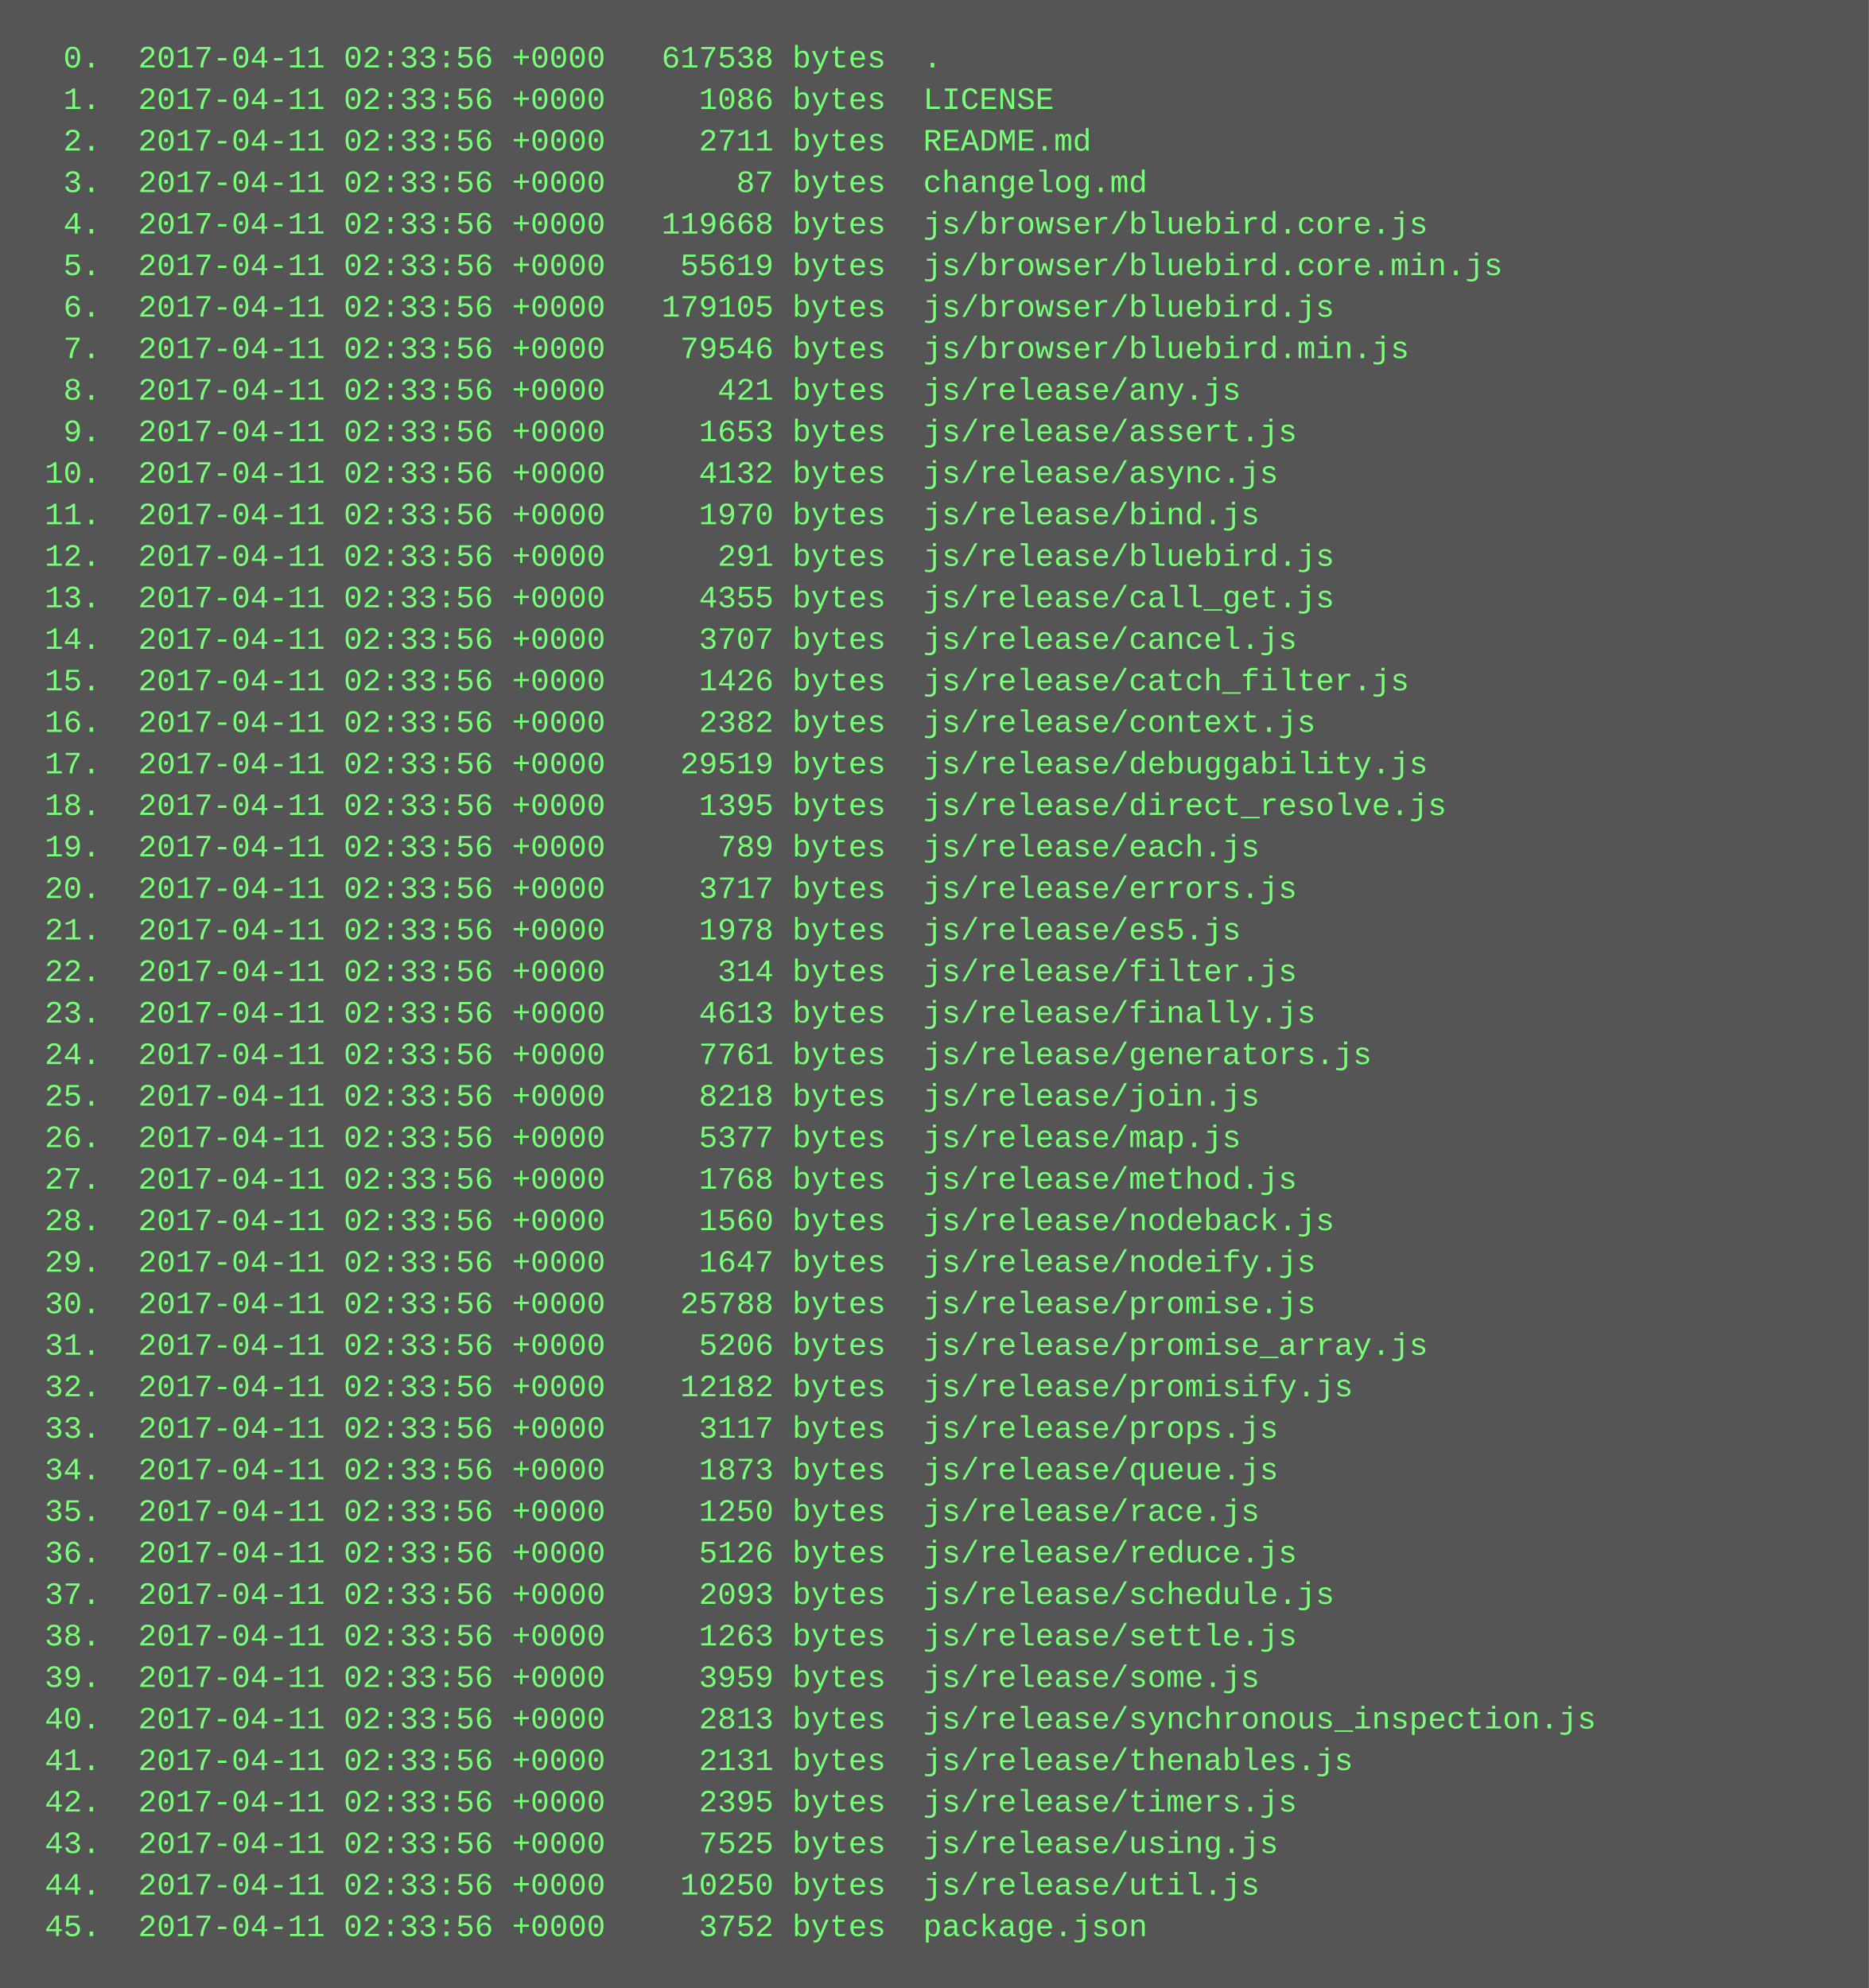
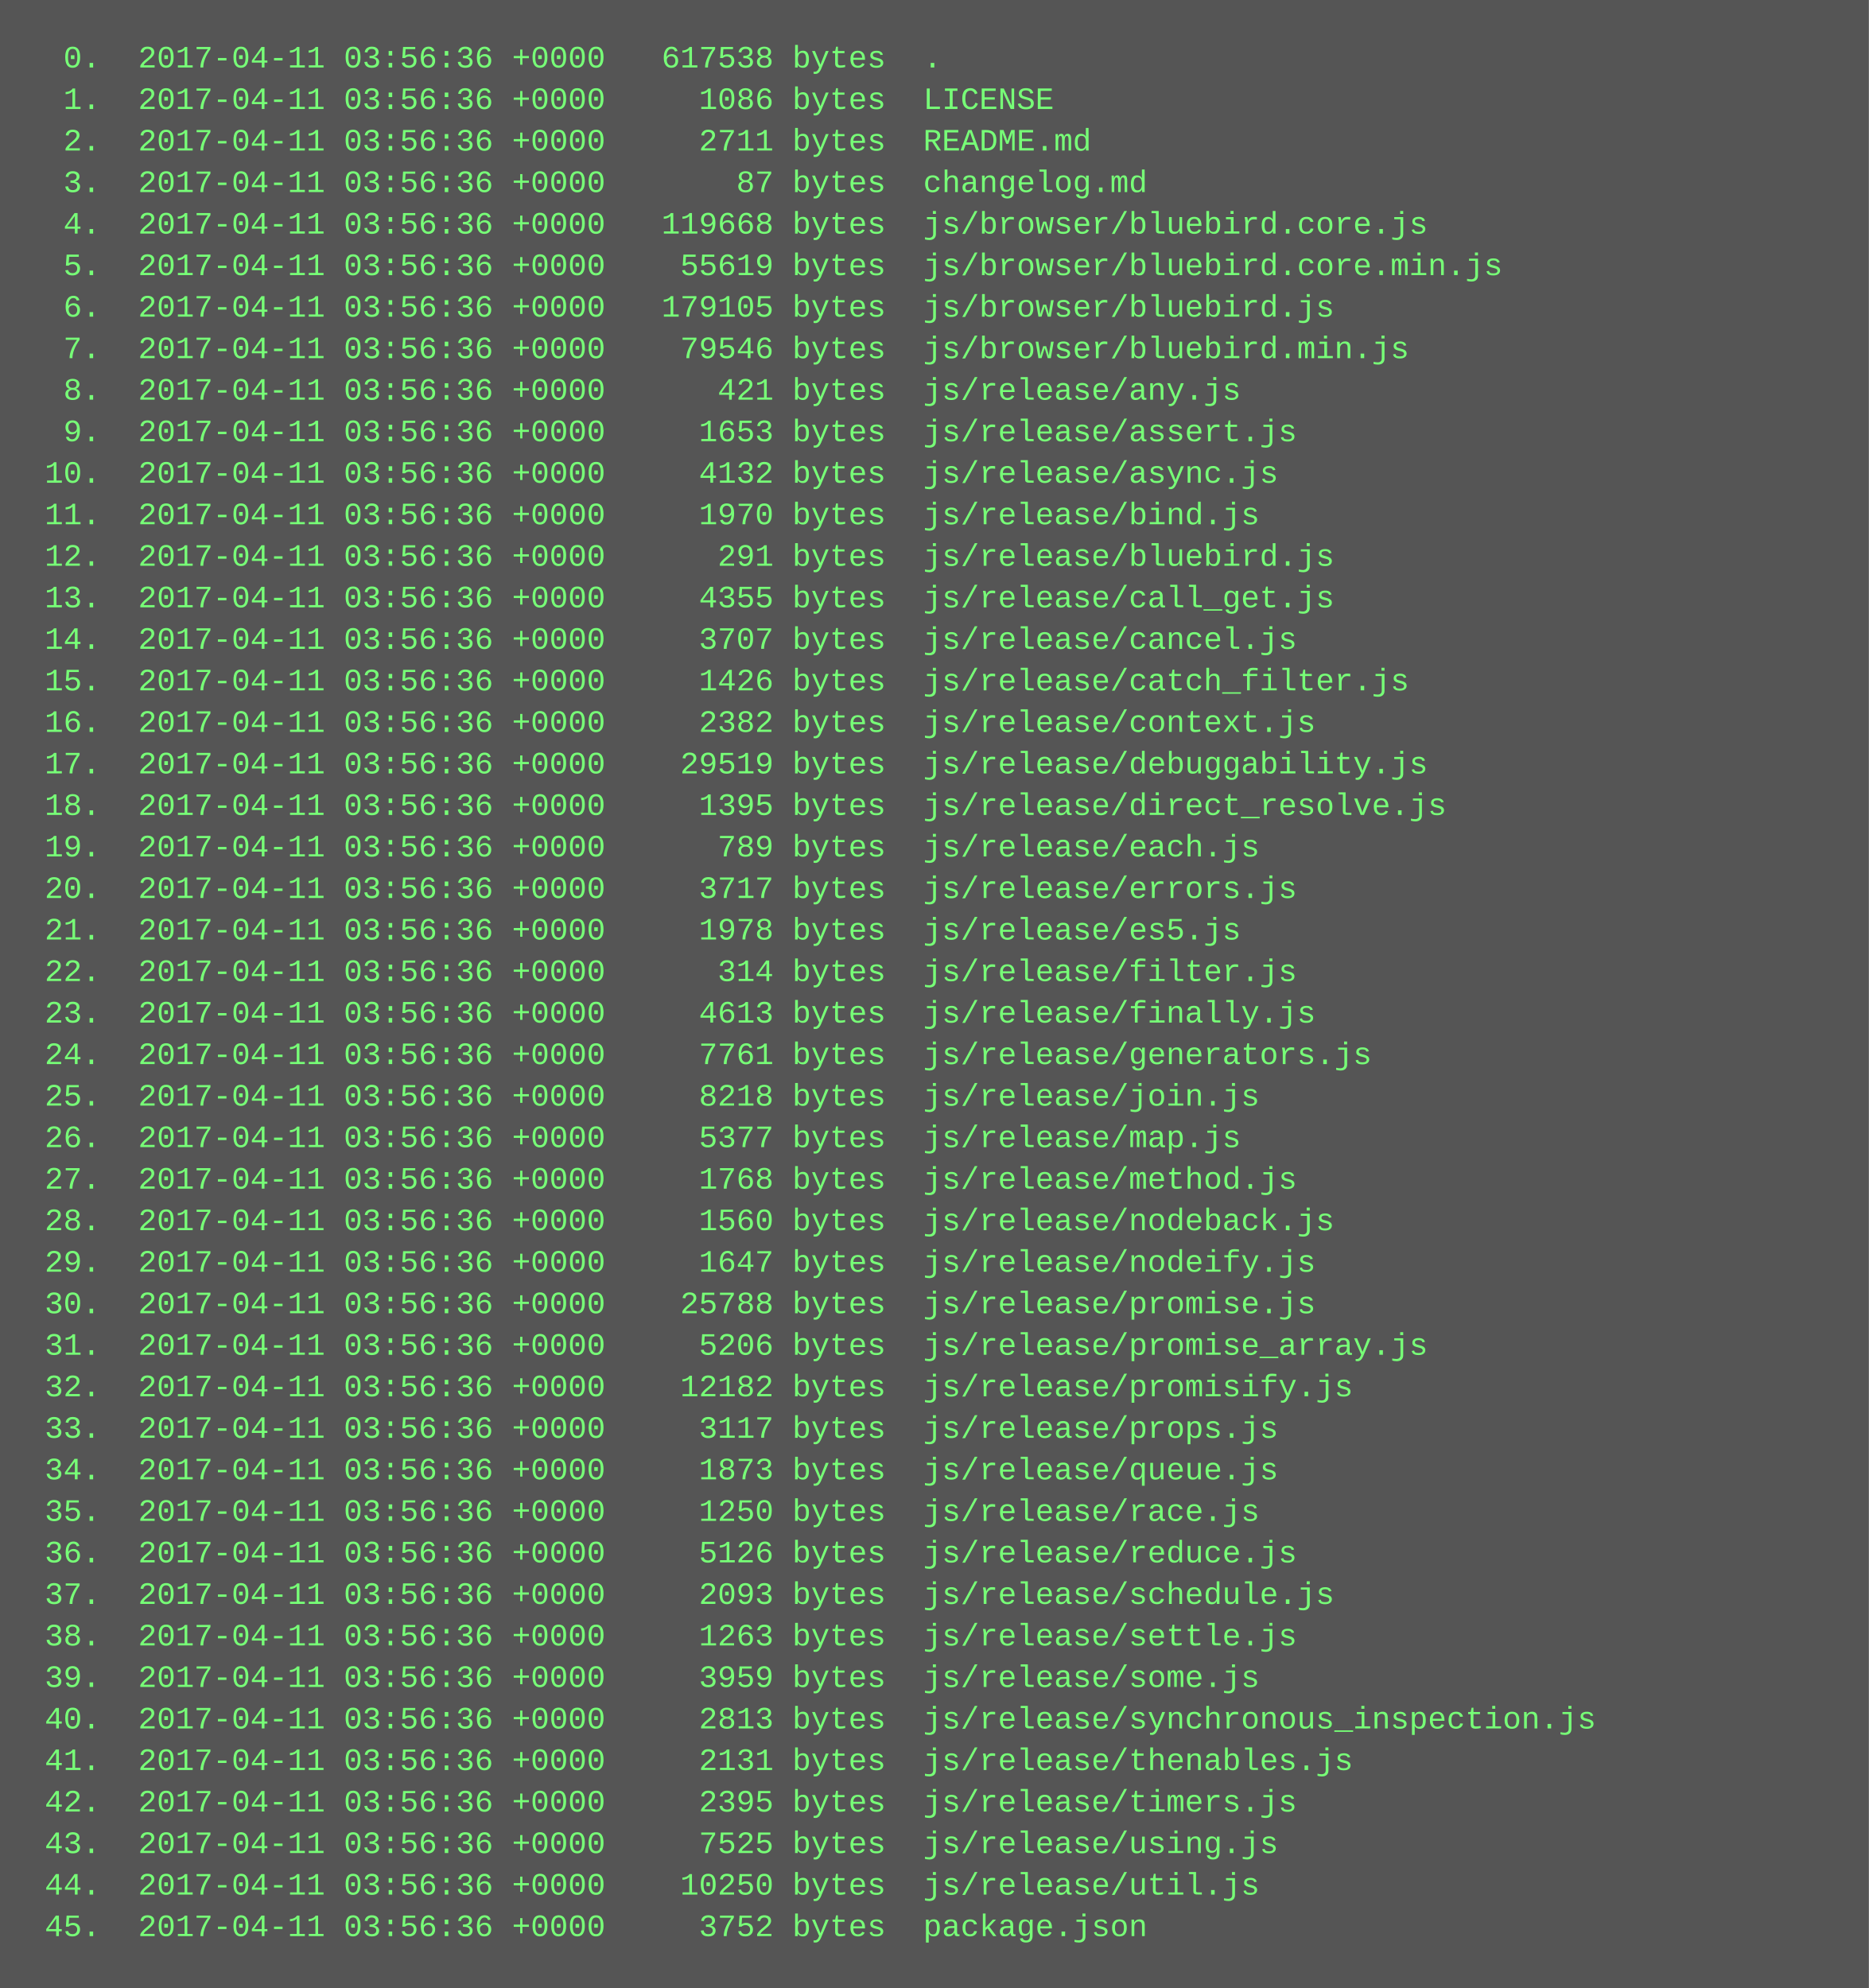
<svg xmlns="http://www.w3.org/2000/svg" height="766" width="720">
  <rect height="766" fill="#555" width="720" />
  <text fill="#7f7" font-family="Courier New" font-size="12" xml:space="preserve">
-     <tspan x="10" y="26">  0.  2017-04-11 02:33:56 +0000   617538 bytes  .</tspan>
-     <tspan x="10" y="42">  1.  2017-04-11 02:33:56 +0000     1086 bytes  LICENSE</tspan>
-     <tspan x="10" y="58">  2.  2017-04-11 02:33:56 +0000     2711 bytes  README.md</tspan>
-     <tspan x="10" y="74">  3.  2017-04-11 02:33:56 +0000       87 bytes  changelog.md</tspan>
-     <tspan x="10" y="90">  4.  2017-04-11 02:33:56 +0000   119668 bytes  js/browser/bluebird.core.js</tspan>
-     <tspan x="10" y="106">  5.  2017-04-11 02:33:56 +0000    55619 bytes  js/browser/bluebird.core.min.js</tspan>
-     <tspan x="10" y="122">  6.  2017-04-11 02:33:56 +0000   179105 bytes  js/browser/bluebird.js</tspan>
-     <tspan x="10" y="138">  7.  2017-04-11 02:33:56 +0000    79546 bytes  js/browser/bluebird.min.js</tspan>
-     <tspan x="10" y="154">  8.  2017-04-11 02:33:56 +0000      421 bytes  js/release/any.js</tspan>
-     <tspan x="10" y="170">  9.  2017-04-11 02:33:56 +0000     1653 bytes  js/release/assert.js</tspan>
-     <tspan x="10" y="186"> 10.  2017-04-11 02:33:56 +0000     4132 bytes  js/release/async.js</tspan>
-     <tspan x="10" y="202"> 11.  2017-04-11 02:33:56 +0000     1970 bytes  js/release/bind.js</tspan>
-     <tspan x="10" y="218"> 12.  2017-04-11 02:33:56 +0000      291 bytes  js/release/bluebird.js</tspan>
-     <tspan x="10" y="234"> 13.  2017-04-11 02:33:56 +0000     4355 bytes  js/release/call_get.js</tspan>
-     <tspan x="10" y="250"> 14.  2017-04-11 02:33:56 +0000     3707 bytes  js/release/cancel.js</tspan>
-     <tspan x="10" y="266"> 15.  2017-04-11 02:33:56 +0000     1426 bytes  js/release/catch_filter.js</tspan>
-     <tspan x="10" y="282"> 16.  2017-04-11 02:33:56 +0000     2382 bytes  js/release/context.js</tspan>
-     <tspan x="10" y="298"> 17.  2017-04-11 02:33:56 +0000    29519 bytes  js/release/debuggability.js</tspan>
-     <tspan x="10" y="314"> 18.  2017-04-11 02:33:56 +0000     1395 bytes  js/release/direct_resolve.js</tspan>
-     <tspan x="10" y="330"> 19.  2017-04-11 02:33:56 +0000      789 bytes  js/release/each.js</tspan>
-     <tspan x="10" y="346"> 20.  2017-04-11 02:33:56 +0000     3717 bytes  js/release/errors.js</tspan>
-     <tspan x="10" y="362"> 21.  2017-04-11 02:33:56 +0000     1978 bytes  js/release/es5.js</tspan>
-     <tspan x="10" y="378"> 22.  2017-04-11 02:33:56 +0000      314 bytes  js/release/filter.js</tspan>
-     <tspan x="10" y="394"> 23.  2017-04-11 02:33:56 +0000     4613 bytes  js/release/finally.js</tspan>
-     <tspan x="10" y="410"> 24.  2017-04-11 02:33:56 +0000     7761 bytes  js/release/generators.js</tspan>
-     <tspan x="10" y="426"> 25.  2017-04-11 02:33:56 +0000     8218 bytes  js/release/join.js</tspan>
-     <tspan x="10" y="442"> 26.  2017-04-11 02:33:56 +0000     5377 bytes  js/release/map.js</tspan>
-     <tspan x="10" y="458"> 27.  2017-04-11 02:33:56 +0000     1768 bytes  js/release/method.js</tspan>
-     <tspan x="10" y="474"> 28.  2017-04-11 02:33:56 +0000     1560 bytes  js/release/nodeback.js</tspan>
-     <tspan x="10" y="490"> 29.  2017-04-11 02:33:56 +0000     1647 bytes  js/release/nodeify.js</tspan>
-     <tspan x="10" y="506"> 30.  2017-04-11 02:33:56 +0000    25788 bytes  js/release/promise.js</tspan>
-     <tspan x="10" y="522"> 31.  2017-04-11 02:33:56 +0000     5206 bytes  js/release/promise_array.js</tspan>
-     <tspan x="10" y="538"> 32.  2017-04-11 02:33:56 +0000    12182 bytes  js/release/promisify.js</tspan>
-     <tspan x="10" y="554"> 33.  2017-04-11 02:33:56 +0000     3117 bytes  js/release/props.js</tspan>
-     <tspan x="10" y="570"> 34.  2017-04-11 02:33:56 +0000     1873 bytes  js/release/queue.js</tspan>
-     <tspan x="10" y="586"> 35.  2017-04-11 02:33:56 +0000     1250 bytes  js/release/race.js</tspan>
-     <tspan x="10" y="602"> 36.  2017-04-11 02:33:56 +0000     5126 bytes  js/release/reduce.js</tspan>
-     <tspan x="10" y="618"> 37.  2017-04-11 02:33:56 +0000     2093 bytes  js/release/schedule.js</tspan>
-     <tspan x="10" y="634"> 38.  2017-04-11 02:33:56 +0000     1263 bytes  js/release/settle.js</tspan>
-     <tspan x="10" y="650"> 39.  2017-04-11 02:33:56 +0000     3959 bytes  js/release/some.js</tspan>
-     <tspan x="10" y="666"> 40.  2017-04-11 02:33:56 +0000     2813 bytes  js/release/synchronous_inspection.js</tspan>
-     <tspan x="10" y="682"> 41.  2017-04-11 02:33:56 +0000     2131 bytes  js/release/thenables.js</tspan>
-     <tspan x="10" y="698"> 42.  2017-04-11 02:33:56 +0000     2395 bytes  js/release/timers.js</tspan>
-     <tspan x="10" y="714"> 43.  2017-04-11 02:33:56 +0000     7525 bytes  js/release/using.js</tspan>
-     <tspan x="10" y="730"> 44.  2017-04-11 02:33:56 +0000    10250 bytes  js/release/util.js</tspan>
-     <tspan x="10" y="746"> 45.  2017-04-11 02:33:56 +0000     3752 bytes  package.json</tspan>
+     <tspan x="10" y="26">  0.  2017-04-11 03:56:36 +0000   617538 bytes  .</tspan>
+     <tspan x="10" y="42">  1.  2017-04-11 03:56:36 +0000     1086 bytes  LICENSE</tspan>
+     <tspan x="10" y="58">  2.  2017-04-11 03:56:36 +0000     2711 bytes  README.md</tspan>
+     <tspan x="10" y="74">  3.  2017-04-11 03:56:36 +0000       87 bytes  changelog.md</tspan>
+     <tspan x="10" y="90">  4.  2017-04-11 03:56:36 +0000   119668 bytes  js/browser/bluebird.core.js</tspan>
+     <tspan x="10" y="106">  5.  2017-04-11 03:56:36 +0000    55619 bytes  js/browser/bluebird.core.min.js</tspan>
+     <tspan x="10" y="122">  6.  2017-04-11 03:56:36 +0000   179105 bytes  js/browser/bluebird.js</tspan>
+     <tspan x="10" y="138">  7.  2017-04-11 03:56:36 +0000    79546 bytes  js/browser/bluebird.min.js</tspan>
+     <tspan x="10" y="154">  8.  2017-04-11 03:56:36 +0000      421 bytes  js/release/any.js</tspan>
+     <tspan x="10" y="170">  9.  2017-04-11 03:56:36 +0000     1653 bytes  js/release/assert.js</tspan>
+     <tspan x="10" y="186"> 10.  2017-04-11 03:56:36 +0000     4132 bytes  js/release/async.js</tspan>
+     <tspan x="10" y="202"> 11.  2017-04-11 03:56:36 +0000     1970 bytes  js/release/bind.js</tspan>
+     <tspan x="10" y="218"> 12.  2017-04-11 03:56:36 +0000      291 bytes  js/release/bluebird.js</tspan>
+     <tspan x="10" y="234"> 13.  2017-04-11 03:56:36 +0000     4355 bytes  js/release/call_get.js</tspan>
+     <tspan x="10" y="250"> 14.  2017-04-11 03:56:36 +0000     3707 bytes  js/release/cancel.js</tspan>
+     <tspan x="10" y="266"> 15.  2017-04-11 03:56:36 +0000     1426 bytes  js/release/catch_filter.js</tspan>
+     <tspan x="10" y="282"> 16.  2017-04-11 03:56:36 +0000     2382 bytes  js/release/context.js</tspan>
+     <tspan x="10" y="298"> 17.  2017-04-11 03:56:36 +0000    29519 bytes  js/release/debuggability.js</tspan>
+     <tspan x="10" y="314"> 18.  2017-04-11 03:56:36 +0000     1395 bytes  js/release/direct_resolve.js</tspan>
+     <tspan x="10" y="330"> 19.  2017-04-11 03:56:36 +0000      789 bytes  js/release/each.js</tspan>
+     <tspan x="10" y="346"> 20.  2017-04-11 03:56:36 +0000     3717 bytes  js/release/errors.js</tspan>
+     <tspan x="10" y="362"> 21.  2017-04-11 03:56:36 +0000     1978 bytes  js/release/es5.js</tspan>
+     <tspan x="10" y="378"> 22.  2017-04-11 03:56:36 +0000      314 bytes  js/release/filter.js</tspan>
+     <tspan x="10" y="394"> 23.  2017-04-11 03:56:36 +0000     4613 bytes  js/release/finally.js</tspan>
+     <tspan x="10" y="410"> 24.  2017-04-11 03:56:36 +0000     7761 bytes  js/release/generators.js</tspan>
+     <tspan x="10" y="426"> 25.  2017-04-11 03:56:36 +0000     8218 bytes  js/release/join.js</tspan>
+     <tspan x="10" y="442"> 26.  2017-04-11 03:56:36 +0000     5377 bytes  js/release/map.js</tspan>
+     <tspan x="10" y="458"> 27.  2017-04-11 03:56:36 +0000     1768 bytes  js/release/method.js</tspan>
+     <tspan x="10" y="474"> 28.  2017-04-11 03:56:36 +0000     1560 bytes  js/release/nodeback.js</tspan>
+     <tspan x="10" y="490"> 29.  2017-04-11 03:56:36 +0000     1647 bytes  js/release/nodeify.js</tspan>
+     <tspan x="10" y="506"> 30.  2017-04-11 03:56:36 +0000    25788 bytes  js/release/promise.js</tspan>
+     <tspan x="10" y="522"> 31.  2017-04-11 03:56:36 +0000     5206 bytes  js/release/promise_array.js</tspan>
+     <tspan x="10" y="538"> 32.  2017-04-11 03:56:36 +0000    12182 bytes  js/release/promisify.js</tspan>
+     <tspan x="10" y="554"> 33.  2017-04-11 03:56:36 +0000     3117 bytes  js/release/props.js</tspan>
+     <tspan x="10" y="570"> 34.  2017-04-11 03:56:36 +0000     1873 bytes  js/release/queue.js</tspan>
+     <tspan x="10" y="586"> 35.  2017-04-11 03:56:36 +0000     1250 bytes  js/release/race.js</tspan>
+     <tspan x="10" y="602"> 36.  2017-04-11 03:56:36 +0000     5126 bytes  js/release/reduce.js</tspan>
+     <tspan x="10" y="618"> 37.  2017-04-11 03:56:36 +0000     2093 bytes  js/release/schedule.js</tspan>
+     <tspan x="10" y="634"> 38.  2017-04-11 03:56:36 +0000     1263 bytes  js/release/settle.js</tspan>
+     <tspan x="10" y="650"> 39.  2017-04-11 03:56:36 +0000     3959 bytes  js/release/some.js</tspan>
+     <tspan x="10" y="666"> 40.  2017-04-11 03:56:36 +0000     2813 bytes  js/release/synchronous_inspection.js</tspan>
+     <tspan x="10" y="682"> 41.  2017-04-11 03:56:36 +0000     2131 bytes  js/release/thenables.js</tspan>
+     <tspan x="10" y="698"> 42.  2017-04-11 03:56:36 +0000     2395 bytes  js/release/timers.js</tspan>
+     <tspan x="10" y="714"> 43.  2017-04-11 03:56:36 +0000     7525 bytes  js/release/using.js</tspan>
+     <tspan x="10" y="730"> 44.  2017-04-11 03:56:36 +0000    10250 bytes  js/release/util.js</tspan>
+     <tspan x="10" y="746"> 45.  2017-04-11 03:56:36 +0000     3752 bytes  package.json</tspan>
  </text>
</svg>
